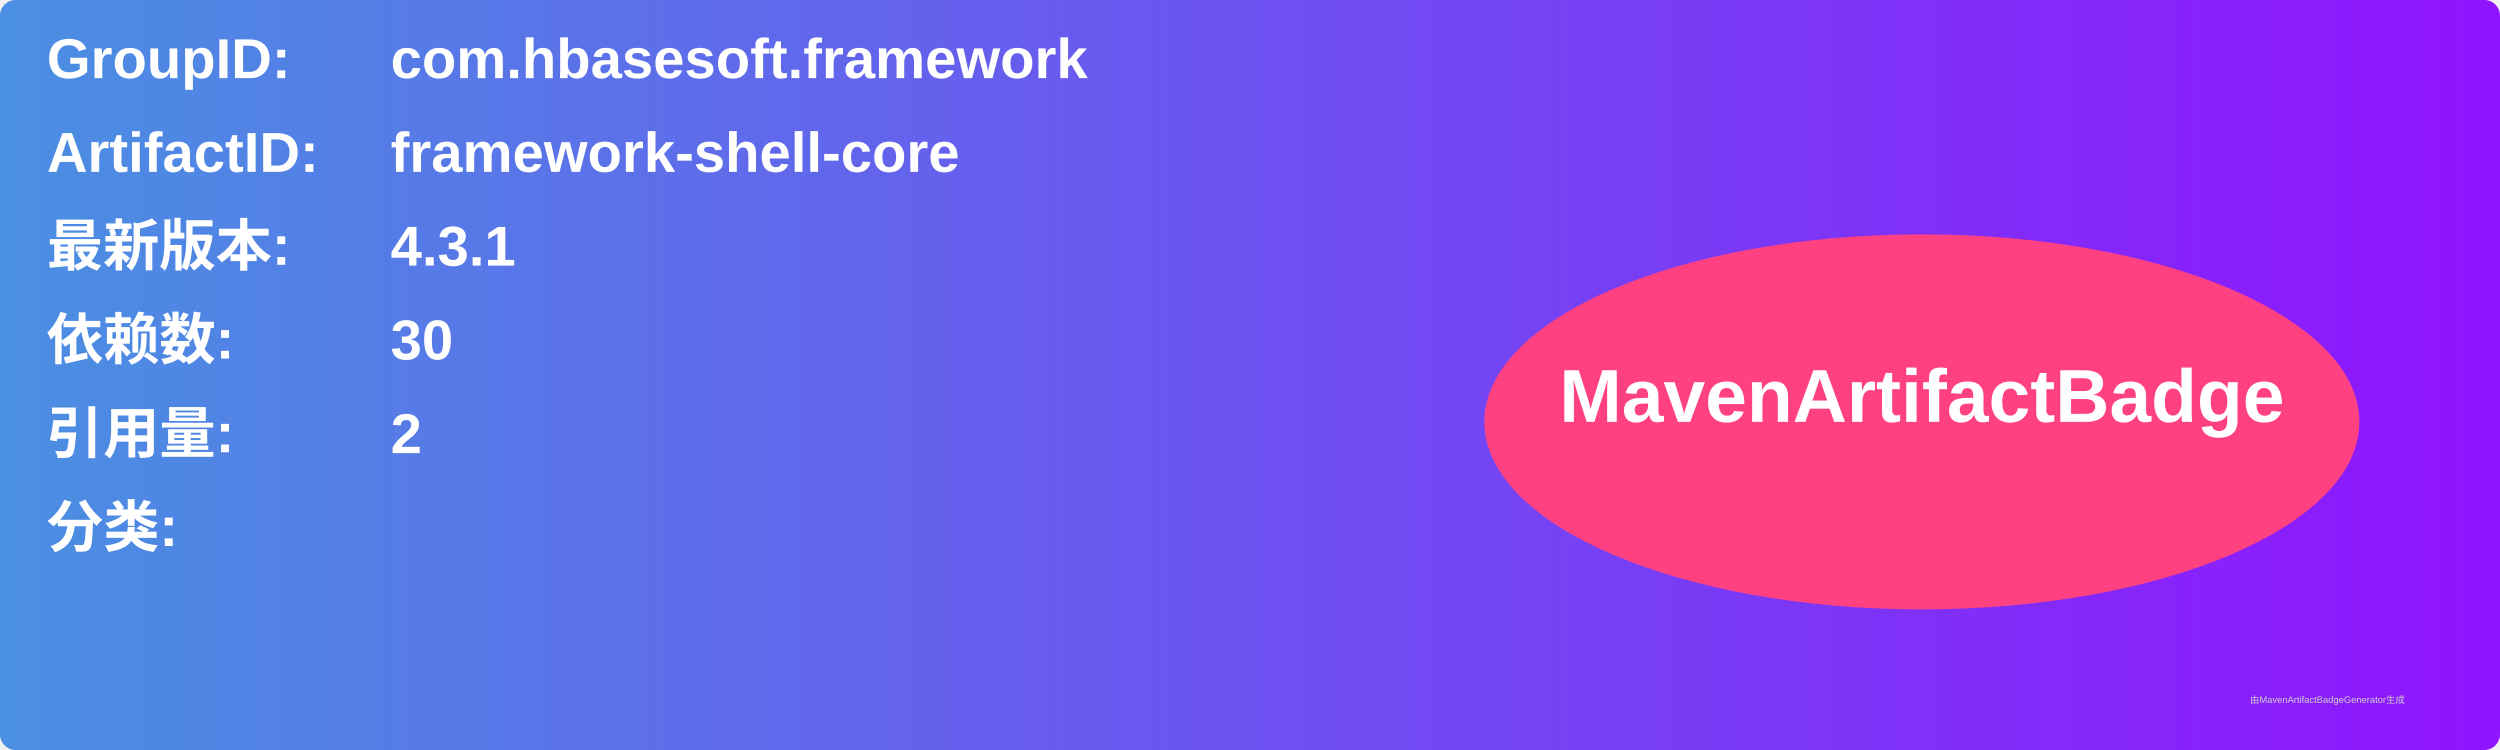
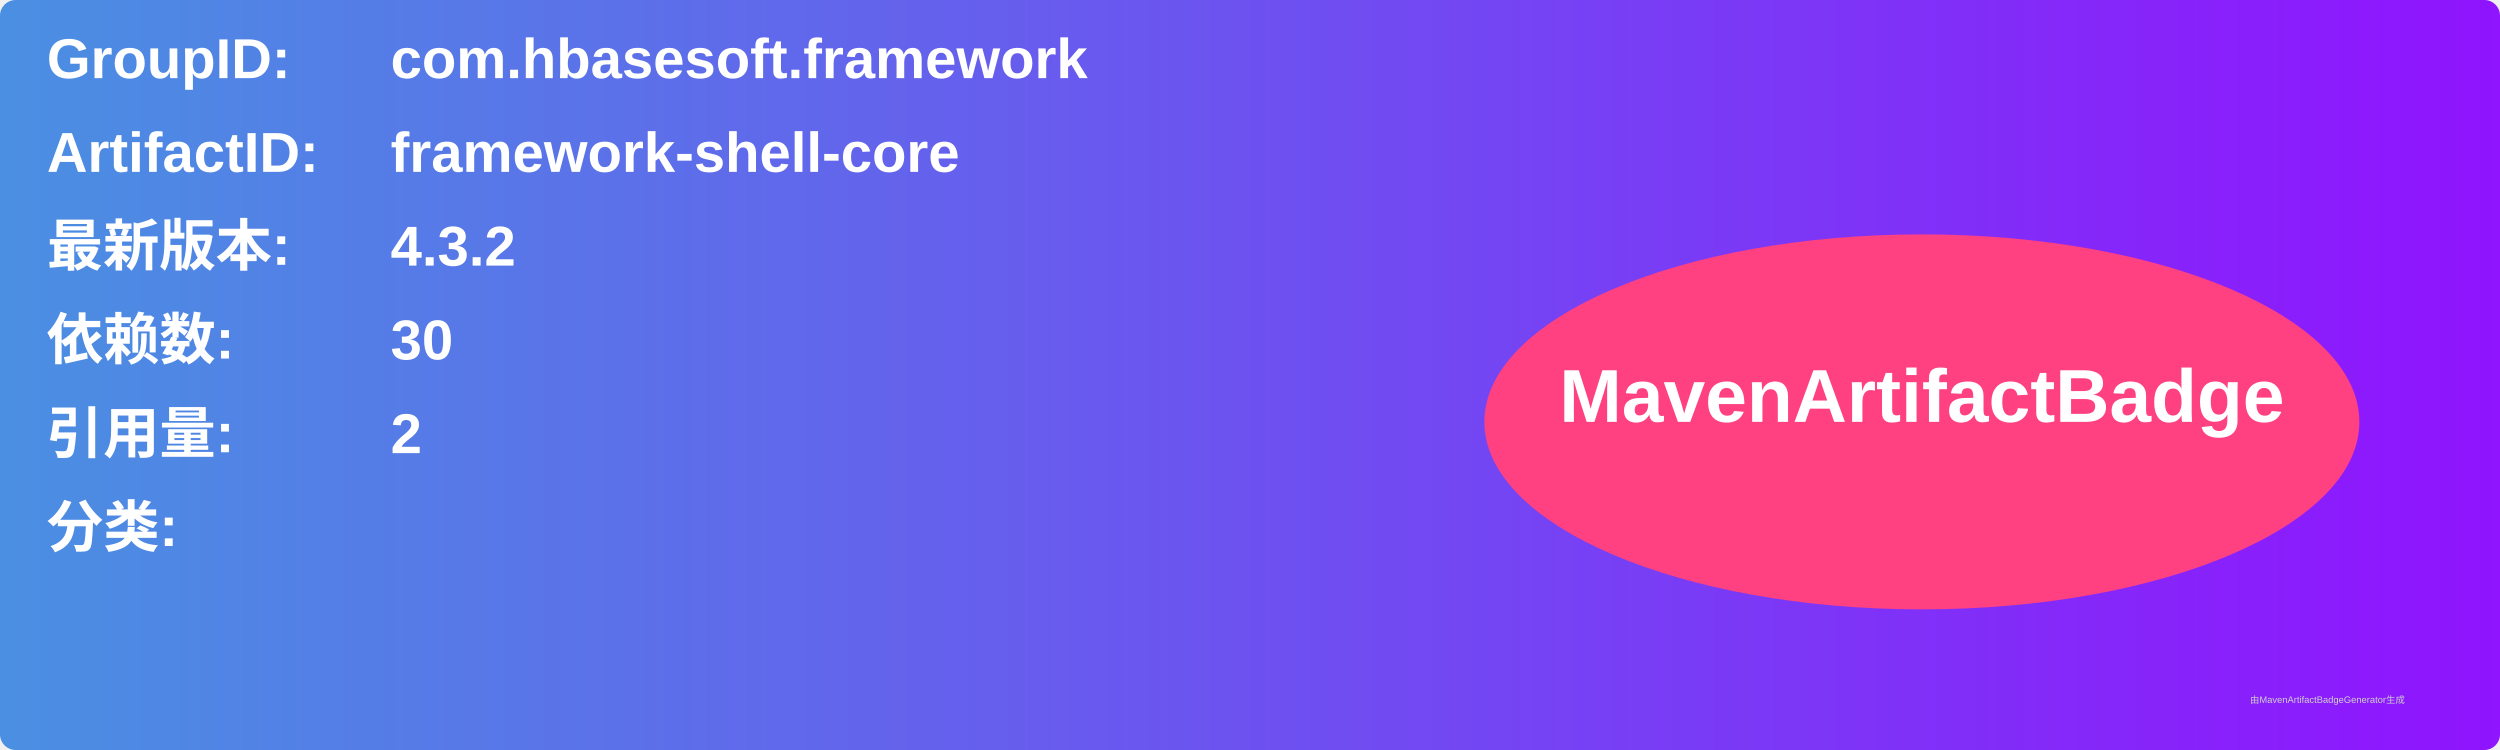
<svg xmlns="http://www.w3.org/2000/svg" width="800" height="240" viewBox="0 0 800 240">
  <linearGradient id="grad" x1="0%" y1="0%" x2="100%" y2="0%">
    <stop offset="0%" stop-color="#4a90e2" />
    <stop offset="100%" stop-color="#9013fe" />
  </linearGradient>
  <rect width="100%" height="100%" rx="5" ry="5" fill="url(#grad)" />
  <g transform="translate(15, 15)">
    <text x="0" y="10" font-family="Arial" font-size="18" fill="white" font-weight="bold" width="260">GroupID:</text>
    <text x="110" y="10" font-family="Arial" font-size="18" fill="white" font-weight="bold" width="460">com.hbasesoft.framework</text>
    <text x="0" y="40" font-family="Arial" font-size="18" fill="white" font-weight="bold" width="260">ArtifactID:</text>
    <text x="110" y="40" font-family="Arial" font-size="18" fill="white" font-weight="bold" width="460">framework-shell-core</text>
    <text x="0" y="70" font-family="Arial" font-size="18" fill="white" font-weight="bold">最新版本:</text>
    <text x="110" y="70" font-family="Arial" font-size="18" fill="white" font-weight="bold">
-       <tspan font-weight="bold">4.3.1</tspan>
+       <tspan font-weight="bold">4.3.2</tspan>
    </text>
    <text x="0" y="100" font-family="Arial" font-size="18" fill="white" font-weight="bold">依赖数: </text>
    <text x="110" y="100" font-family="Arial" font-size="18" fill="white">
      <tspan font-weight="bold">30</tspan>
    </text>
    <text x="0" y="130" font-family="Arial" font-size="18" fill="white" font-weight="bold">引用量: </text>
    <text x="110" y="130" font-family="Arial" font-size="18" fill="white">
      <tspan font-weight="bold">2</tspan>
    </text>
    <text x="0" y="160" font-family="Arial" font-size="18" fill="white" font-weight="bold">分类:</text>
    <text x="10" y="190" font-family="Arial" font-size="10" fill="white">
      <tspan font-weight="bold" />
    </text>
    <ellipse cx="600" cy="120" rx="140" ry="60" fill="#ff4081" />
    <text x="600" y="120" text-anchor="middle" font-family="Arial" font-size="24" fill="white" font-weight="bold">MavenArtifactBadge</text>
  </g>
  <text x="720" y="225" font-family="Arial" font-size="3" fill="#d0d0d0">由MavenArtifactBadgeGenerator生成</text>
</svg>
